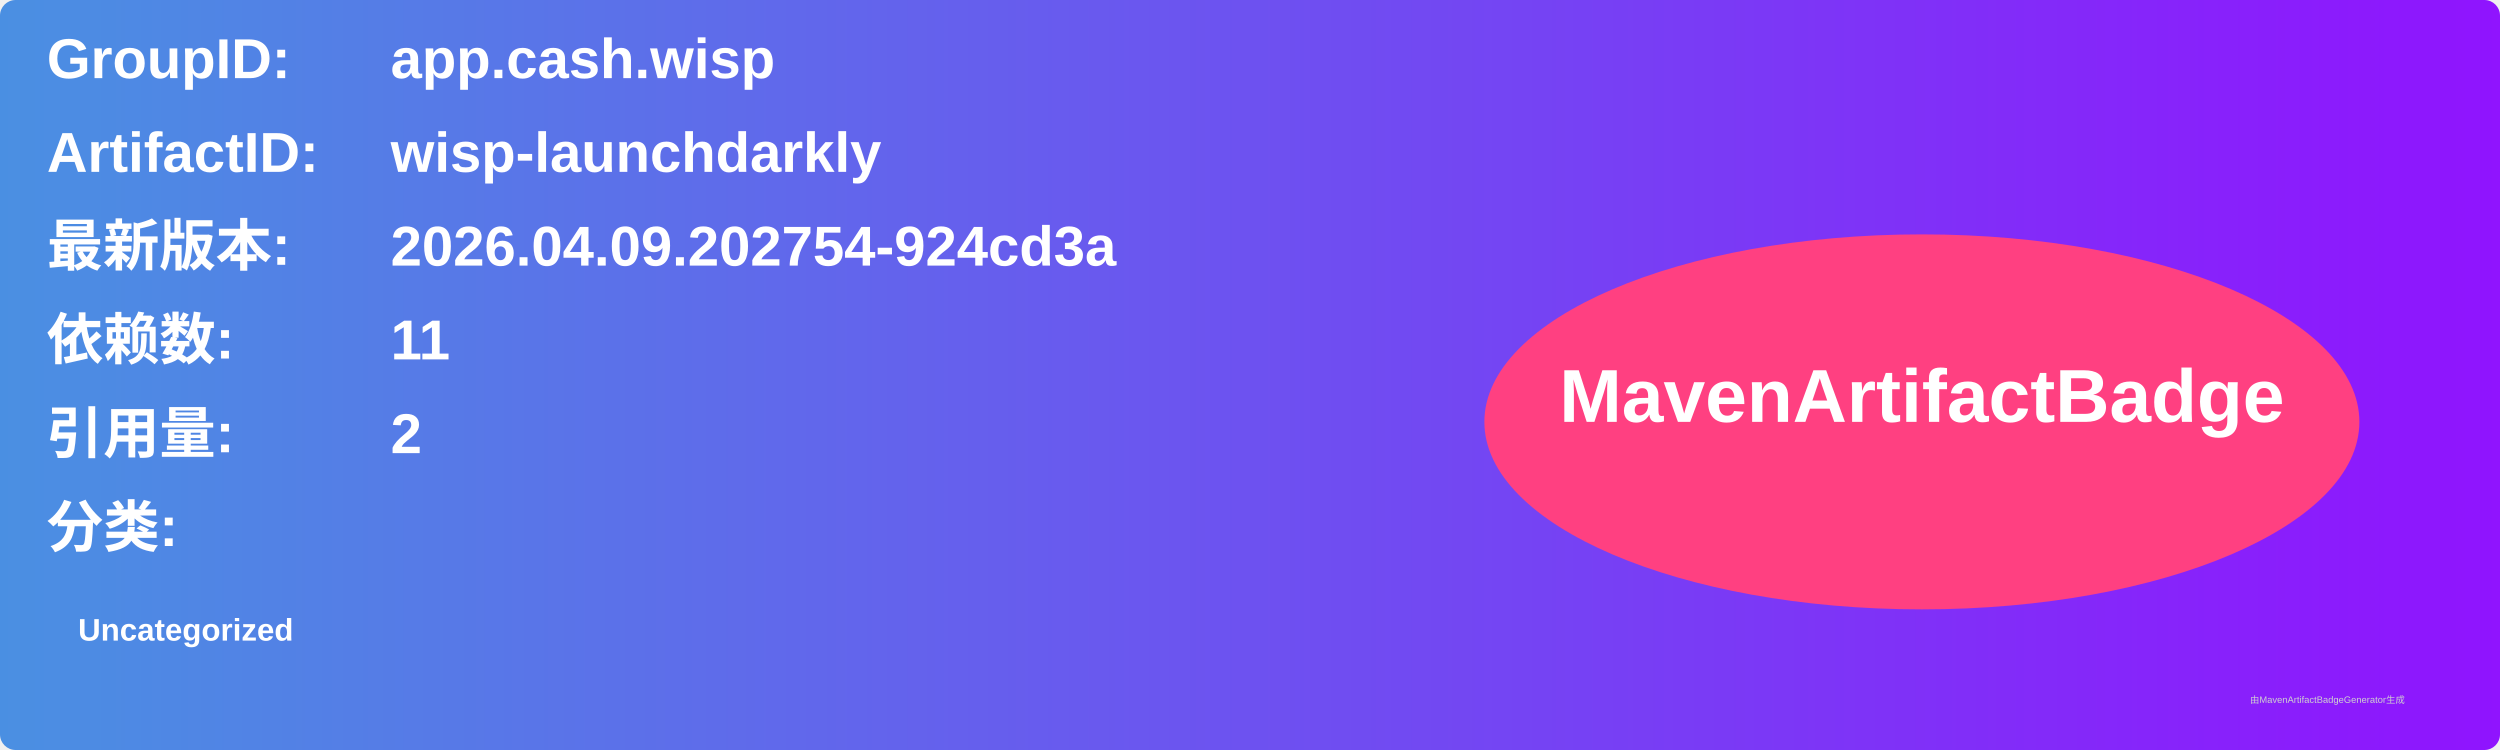
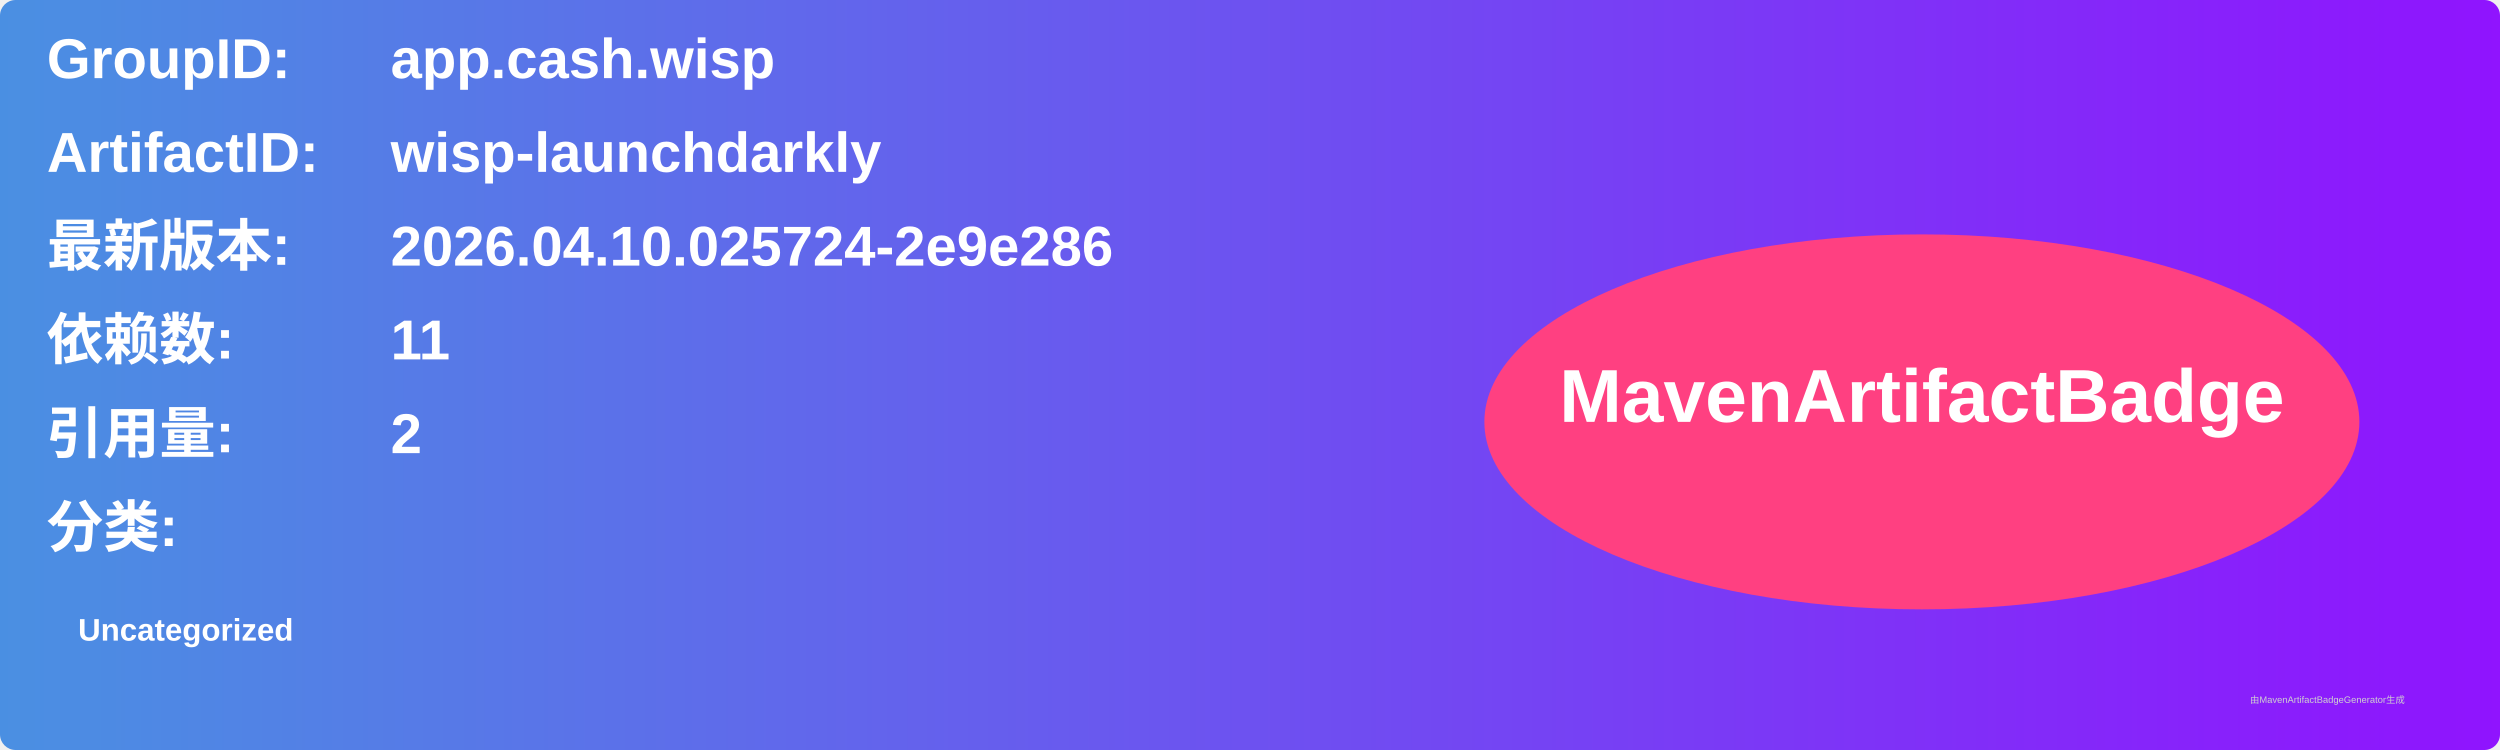
<svg xmlns="http://www.w3.org/2000/svg" width="800" height="240" viewBox="0 0 800 240">
  <linearGradient id="grad" x1="0%" y1="0%" x2="100%" y2="0%">
    <stop offset="0%" stop-color="#4a90e2" />
    <stop offset="100%" stop-color="#9013fe" />
  </linearGradient>
  <rect width="100%" height="100%" rx="5" ry="5" fill="url(#grad)" />
  <g transform="translate(15, 15)">
    <text x="0" y="10" font-family="Arial" font-size="18" fill="white" font-weight="bold" width="260">GroupID:</text>
    <text x="110" y="10" font-family="Arial" font-size="18" fill="white" font-weight="bold" width="460">app.cash.wisp</text>
    <text x="0" y="40" font-family="Arial" font-size="18" fill="white" font-weight="bold" width="260">ArtifactID:</text>
    <text x="110" y="40" font-family="Arial" font-size="18" fill="white" font-weight="bold" width="460">wisp-launchdarkly</text>
    <text x="0" y="70" font-family="Arial" font-size="18" fill="white" font-weight="bold">最新版本:</text>
    <text x="110" y="70" font-family="Arial" font-size="18" fill="white" font-weight="bold">
-       <tspan font-weight="bold">2026.04.09.202754-924cd3a</tspan>
+       <tspan font-weight="bold">2026.04.10.025724-2e9e286</tspan>
    </text>
    <text x="0" y="100" font-family="Arial" font-size="18" fill="white" font-weight="bold">依赖数: </text>
    <text x="110" y="100" font-family="Arial" font-size="18" fill="white">
      <tspan font-weight="bold">11</tspan>
    </text>
    <text x="0" y="130" font-family="Arial" font-size="18" fill="white" font-weight="bold">引用量: </text>
    <text x="110" y="130" font-family="Arial" font-size="18" fill="white">
      <tspan font-weight="bold">2</tspan>
    </text>
    <text x="0" y="160" font-family="Arial" font-size="18" fill="white" font-weight="bold">分类:</text>
    <text x="10" y="190" font-family="Arial" font-size="10" fill="white">
      <tspan font-weight="bold">Uncategorized</tspan>
    </text>
    <ellipse cx="600" cy="120" rx="140" ry="60" fill="#ff4081" />
    <text x="600" y="120" text-anchor="middle" font-family="Arial" font-size="24" fill="white" font-weight="bold">MavenArtifactBadge</text>
  </g>
  <text x="720" y="225" font-family="Arial" font-size="3" fill="#d0d0d0">由MavenArtifactBadgeGenerator生成</text>
</svg>
